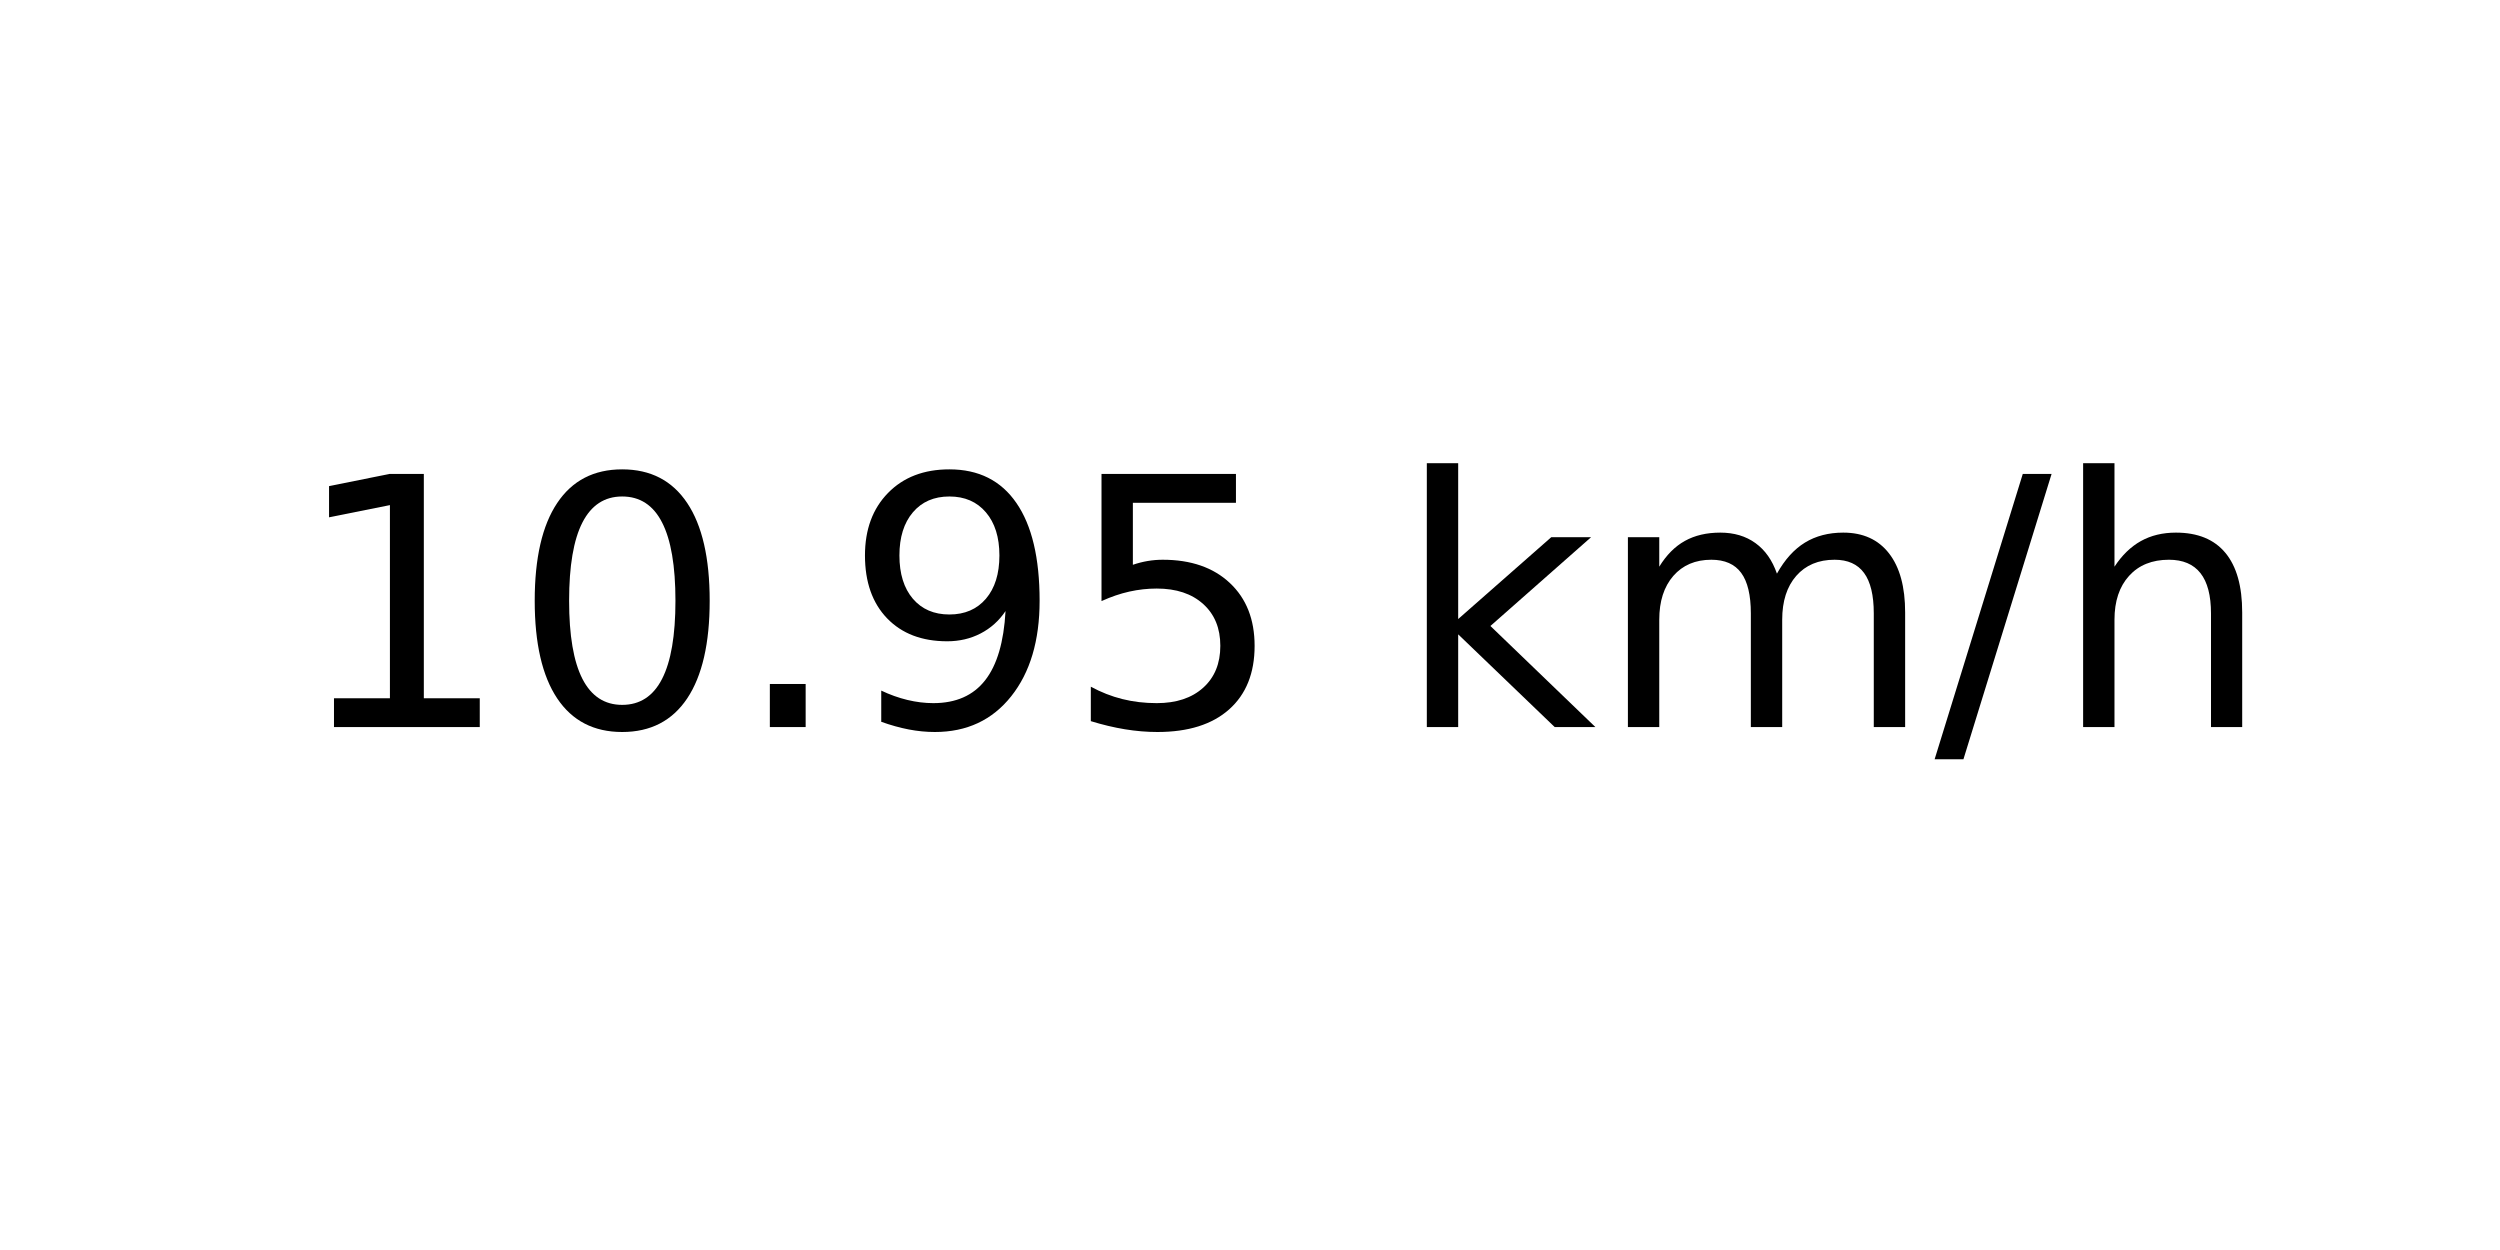
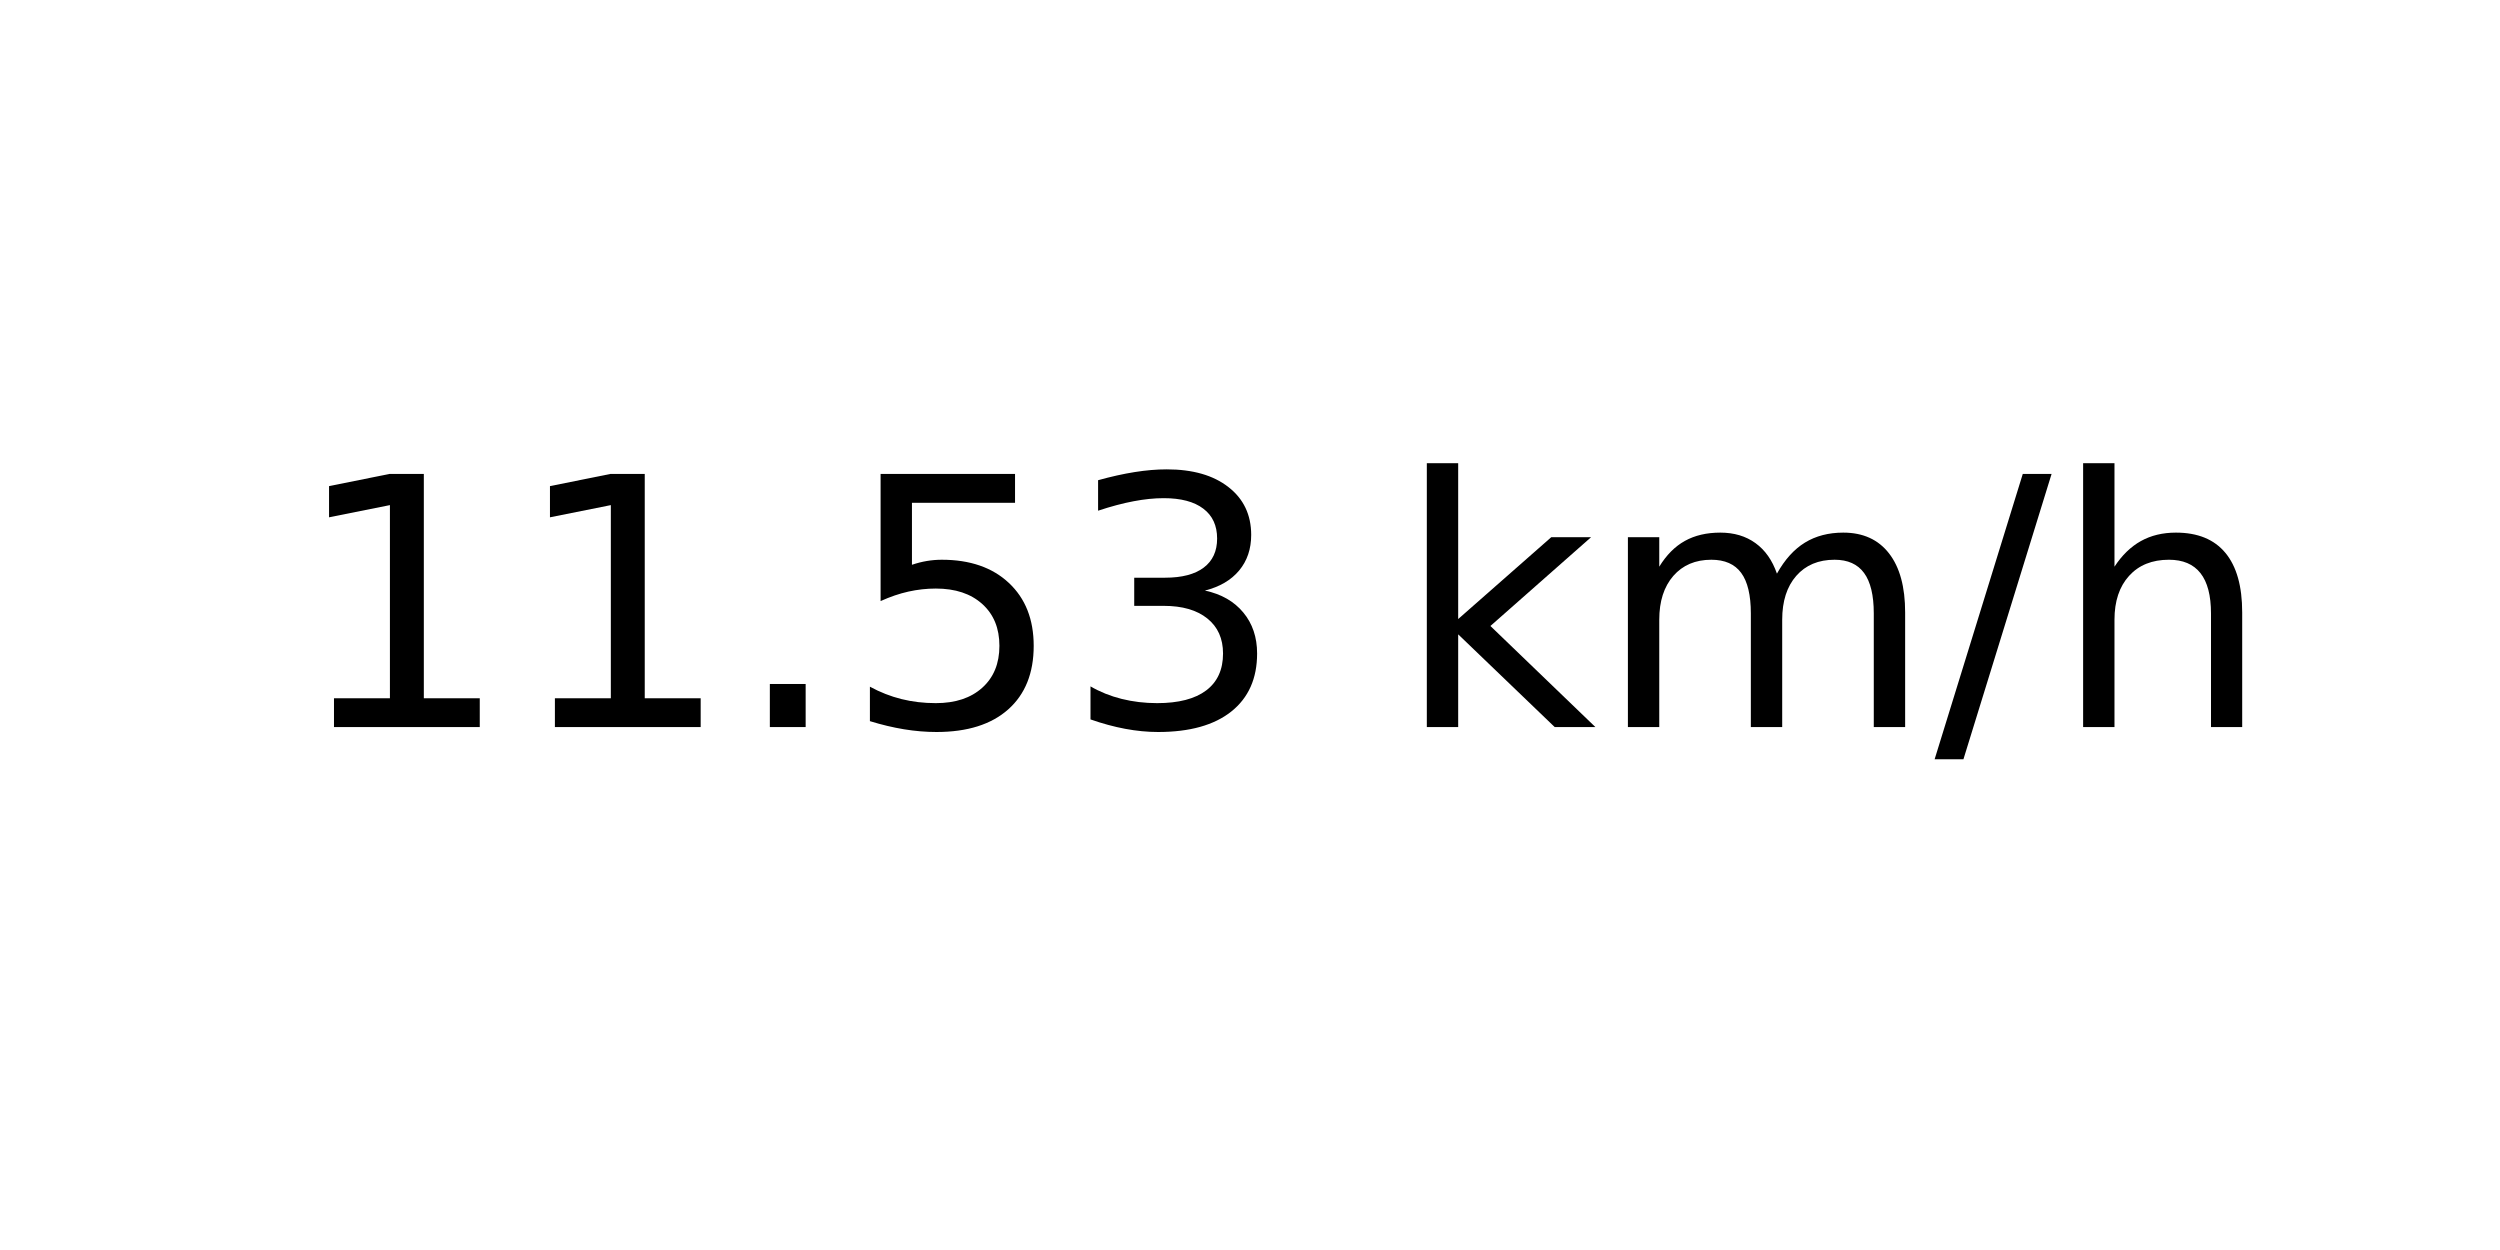
<svg xmlns="http://www.w3.org/2000/svg" xmlns:xlink="http://www.w3.org/1999/xlink" width="72pt" height="36pt" viewBox="0 0 72 36" version="1.1">
  <defs>
    <style type="text/css">*{stroke-linejoin: round; stroke-linecap: butt}</style>
  </defs>
  <g id="figure_1">
    <g id="axes_1">
      <g id="text_1">
        <g transform="translate(8.378125 20.93937) scale(0.1 -0.1)">
          <defs>
            <path id="DejaVuSans-31" d="M 794 531  L 1825 531  L 1825 4091  L 703 3866  L 703 4441  L 1819 4666  L 2450 4666  L 2450 531  L 3481 531  L 3481 0  L 794 0  L 794 531  z " transform="scale(0.015625)" />
-             <path id="DejaVuSans-30" d="M 2034 4250  Q 1547 4250 1301 3770  Q 1056 3291 1056 2328  Q 1056 1369 1301 889  Q 1547 409 2034 409  Q 2525 409 2770 889  Q 3016 1369 3016 2328  Q 3016 3291 2770 3770  Q 2525 4250 2034 4250  z M 2034 4750  Q 2819 4750 3233 4129  Q 3647 3509 3647 2328  Q 3647 1150 3233 529  Q 2819 -91 2034 -91  Q 1250 -91 836 529  Q 422 1150 422 2328  Q 422 3509 836 4129  Q 1250 4750 2034 4750  z " transform="scale(0.015625)" />
            <path id="DejaVuSans-2e" d="M 684 794  L 1344 794  L 1344 0  L 684 0  L 684 794  z " transform="scale(0.015625)" />
-             <path id="DejaVuSans-39" d="M 703 97  L 703 672  Q 941 559 1184 500  Q 1428 441 1663 441  Q 2288 441 2617 861  Q 2947 1281 2994 2138  Q 2813 1869 2534 1725  Q 2256 1581 1919 1581  Q 1219 1581 811 2004  Q 403 2428 403 3163  Q 403 3881 828 4315  Q 1253 4750 1959 4750  Q 2769 4750 3195 4129  Q 3622 3509 3622 2328  Q 3622 1225 3098 567  Q 2575 -91 1691 -91  Q 1453 -91 1209 -44  Q 966 3 703 97  z M 1959 2075  Q 2384 2075 2632 2365  Q 2881 2656 2881 3163  Q 2881 3666 2632 3958  Q 2384 4250 1959 4250  Q 1534 4250 1286 3958  Q 1038 3666 1038 3163  Q 1038 2656 1286 2365  Q 1534 2075 1959 2075  z " transform="scale(0.015625)" />
            <path id="DejaVuSans-35" d="M 691 4666  L 3169 4666  L 3169 4134  L 1269 4134  L 1269 2991  Q 1406 3038 1543 3061  Q 1681 3084 1819 3084  Q 2600 3084 3056 2656  Q 3513 2228 3513 1497  Q 3513 744 3044 326  Q 2575 -91 1722 -91  Q 1428 -91 1123 -41  Q 819 9 494 109  L 494 744  Q 775 591 1075 516  Q 1375 441 1709 441  Q 2250 441 2565 725  Q 2881 1009 2881 1497  Q 2881 1984 2565 2268  Q 2250 2553 1709 2553  Q 1456 2553 1204 2497  Q 953 2441 691 2322  L 691 4666  z " transform="scale(0.015625)" />
+             <path id="DejaVuSans-33" d="M 2597 2516  Q 3050 2419 3304 2112  Q 3559 1806 3559 1356  Q 3559 666 3084 287  Q 2609 -91 1734 -91  Q 1441 -91 1130 -33  Q 819 25 488 141  L 488 750  Q 750 597 1062 519  Q 1375 441 1716 441  Q 2309 441 2620 675  Q 2931 909 2931 1356  Q 2931 1769 2642 2001  Q 2353 2234 1838 2234  L 1294 2234  L 1294 2753  L 1863 2753  Q 2328 2753 2575 2939  Q 2822 3125 2822 3475  Q 2822 3834 2567 4026  Q 2313 4219 1838 4219  Q 1578 4219 1281 4162  Q 984 4106 628 3988  L 628 4550  Q 988 4650 1302 4700  Q 1616 4750 1894 4750  Q 2613 4750 3031 4423  Q 3450 4097 3450 3541  Q 3450 3153 3228 2886  Q 3006 2619 2597 2516  z " transform="scale(0.015625)" />
            <path id="DejaVuSans-20" transform="scale(0.015625)" />
            <path id="DejaVuSans-6b" d="M 581 4863  L 1159 4863  L 1159 1991  L 2875 3500  L 3609 3500  L 1753 1863  L 3688 0  L 2938 0  L 1159 1709  L 1159 0  L 581 0  L 581 4863  z " transform="scale(0.015625)" />
            <path id="DejaVuSans-6d" d="M 3328 2828  Q 3544 3216 3844 3400  Q 4144 3584 4550 3584  Q 5097 3584 5394 3201  Q 5691 2819 5691 2113  L 5691 0  L 5113 0  L 5113 2094  Q 5113 2597 4934 2840  Q 4756 3084 4391 3084  Q 3944 3084 3684 2787  Q 3425 2491 3425 1978  L 3425 0  L 2847 0  L 2847 2094  Q 2847 2600 2669 2842  Q 2491 3084 2119 3084  Q 1678 3084 1418 2786  Q 1159 2488 1159 1978  L 1159 0  L 581 0  L 581 3500  L 1159 3500  L 1159 2956  Q 1356 3278 1631 3431  Q 1906 3584 2284 3584  Q 2666 3584 2933 3390  Q 3200 3197 3328 2828  z " transform="scale(0.015625)" />
            <path id="DejaVuSans-2f" d="M 1625 4666  L 2156 4666  L 531 -594  L 0 -594  L 1625 4666  z " transform="scale(0.015625)" />
            <path id="DejaVuSans-68" d="M 3513 2113  L 3513 0  L 2938 0  L 2938 2094  Q 2938 2591 2744 2837  Q 2550 3084 2163 3084  Q 1697 3084 1428 2787  Q 1159 2491 1159 1978  L 1159 0  L 581 0  L 581 4863  L 1159 4863  L 1159 2956  Q 1366 3272 1645 3428  Q 1925 3584 2291 3584  Q 2894 3584 3203 3211  Q 3513 2838 3513 2113  z " transform="scale(0.015625)" />
          </defs>
          <use xlink:href="#DejaVuSans-31" />
-           <use xlink:href="#DejaVuSans-30" x="63.623" />
+           <use xlink:href="#DejaVuSans-31" x="63.623" />
          <use xlink:href="#DejaVuSans-2e" x="127.246" />
-           <use xlink:href="#DejaVuSans-39" x="159.033" />
-           <use xlink:href="#DejaVuSans-35" x="222.656" />
+           <use xlink:href="#DejaVuSans-35" x="159.033" />
+           <use xlink:href="#DejaVuSans-33" x="222.656" />
          <use xlink:href="#DejaVuSans-20" x="286.279" />
          <use xlink:href="#DejaVuSans-6b" x="318.066" />
          <use xlink:href="#DejaVuSans-6d" x="375.977" />
          <use xlink:href="#DejaVuSans-2f" x="473.389" />
          <use xlink:href="#DejaVuSans-68" x="507.08" />
        </g>
      </g>
    </g>
  </g>
</svg>
